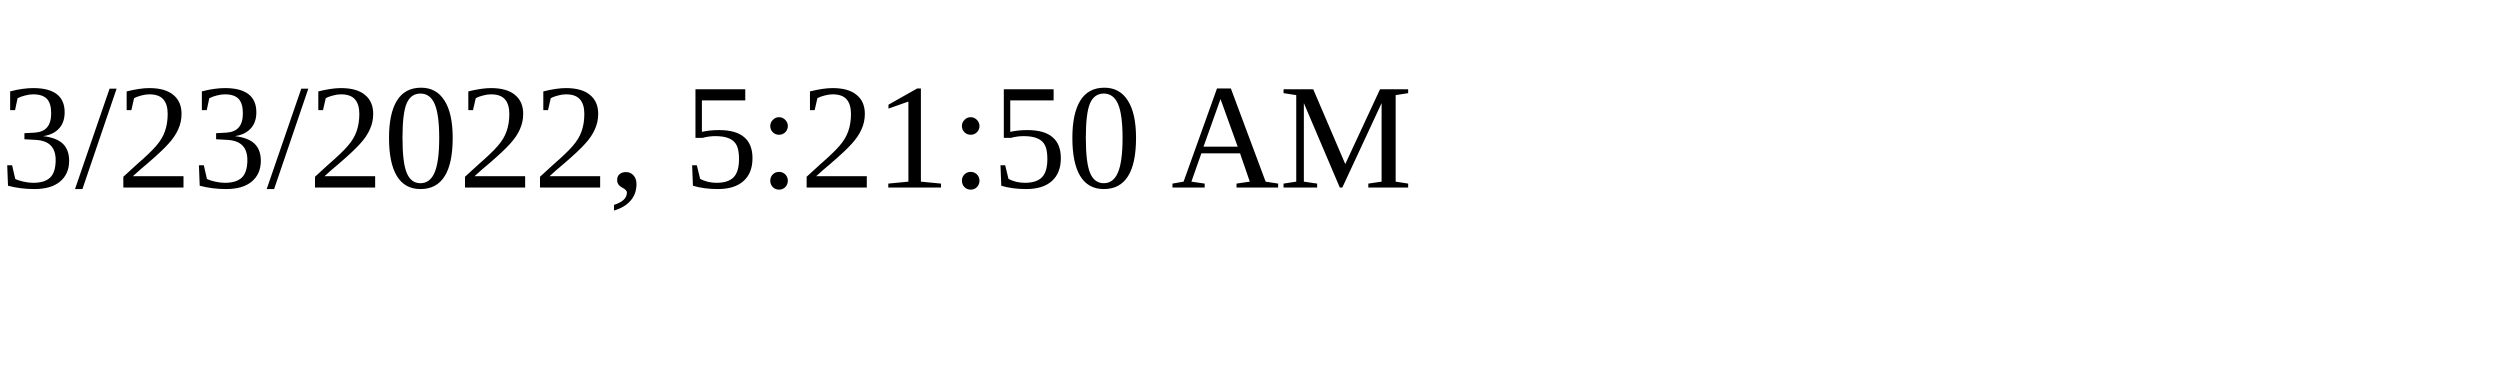
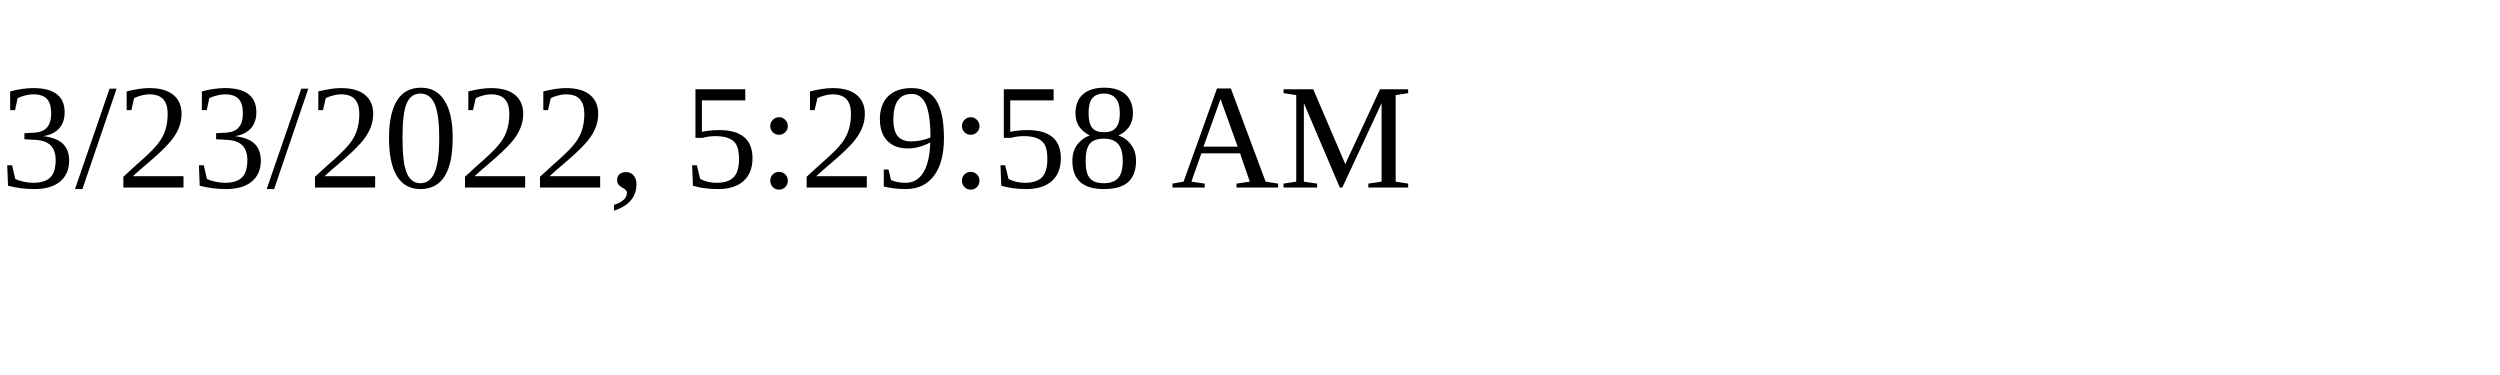
<svg xmlns="http://www.w3.org/2000/svg" height="30" width="200">
-   <text x="0" y="15">3/23/2022, 5:21:50 AM</text>
+   <text x="0" y="15">3/23/2022, 5:29:58 AM</text>
</svg>
